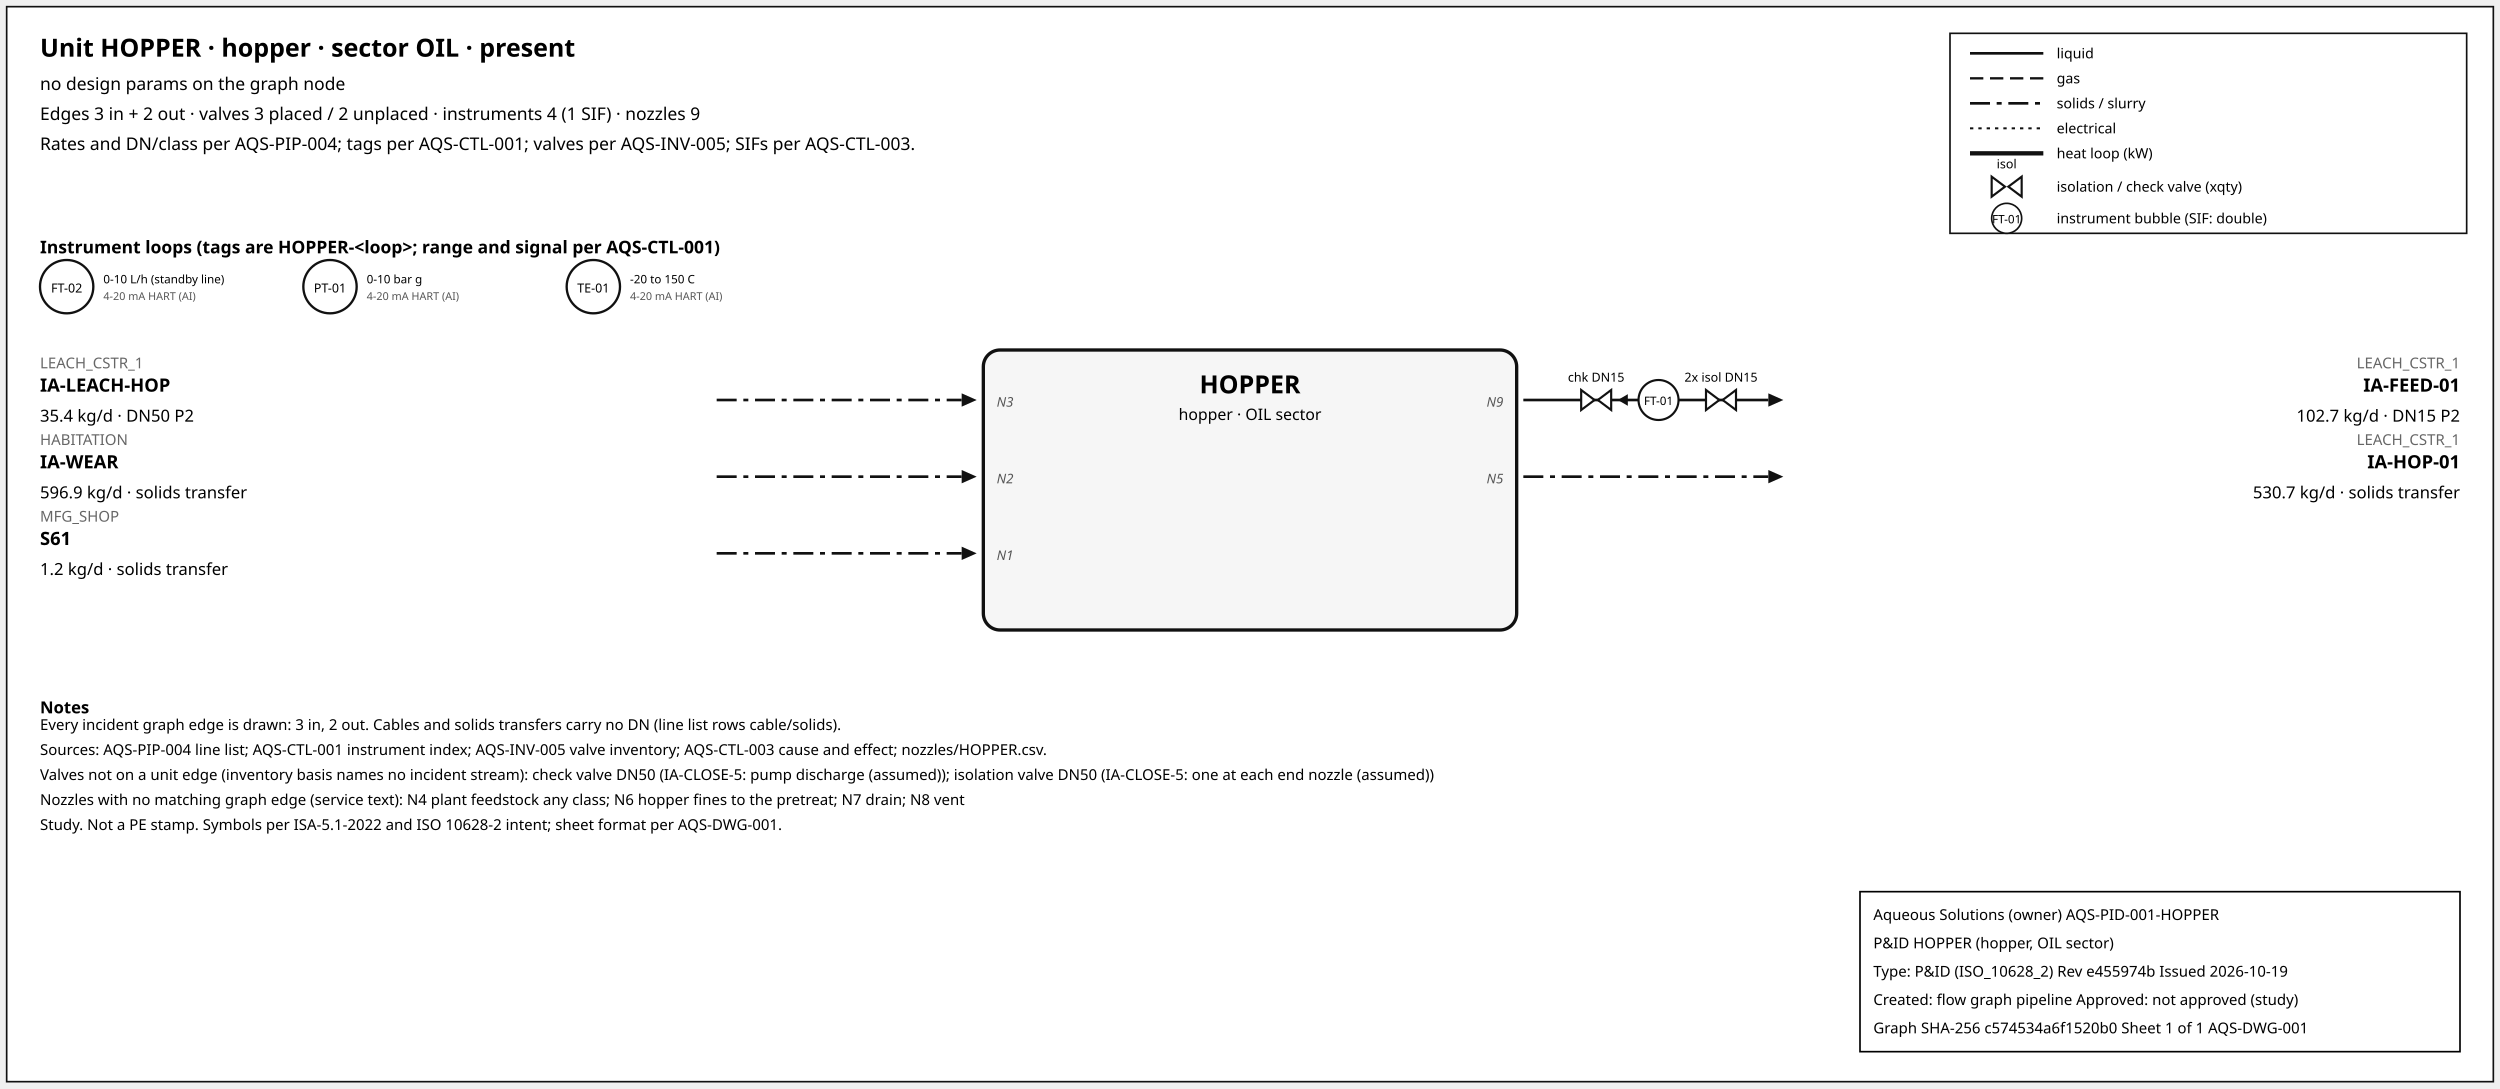
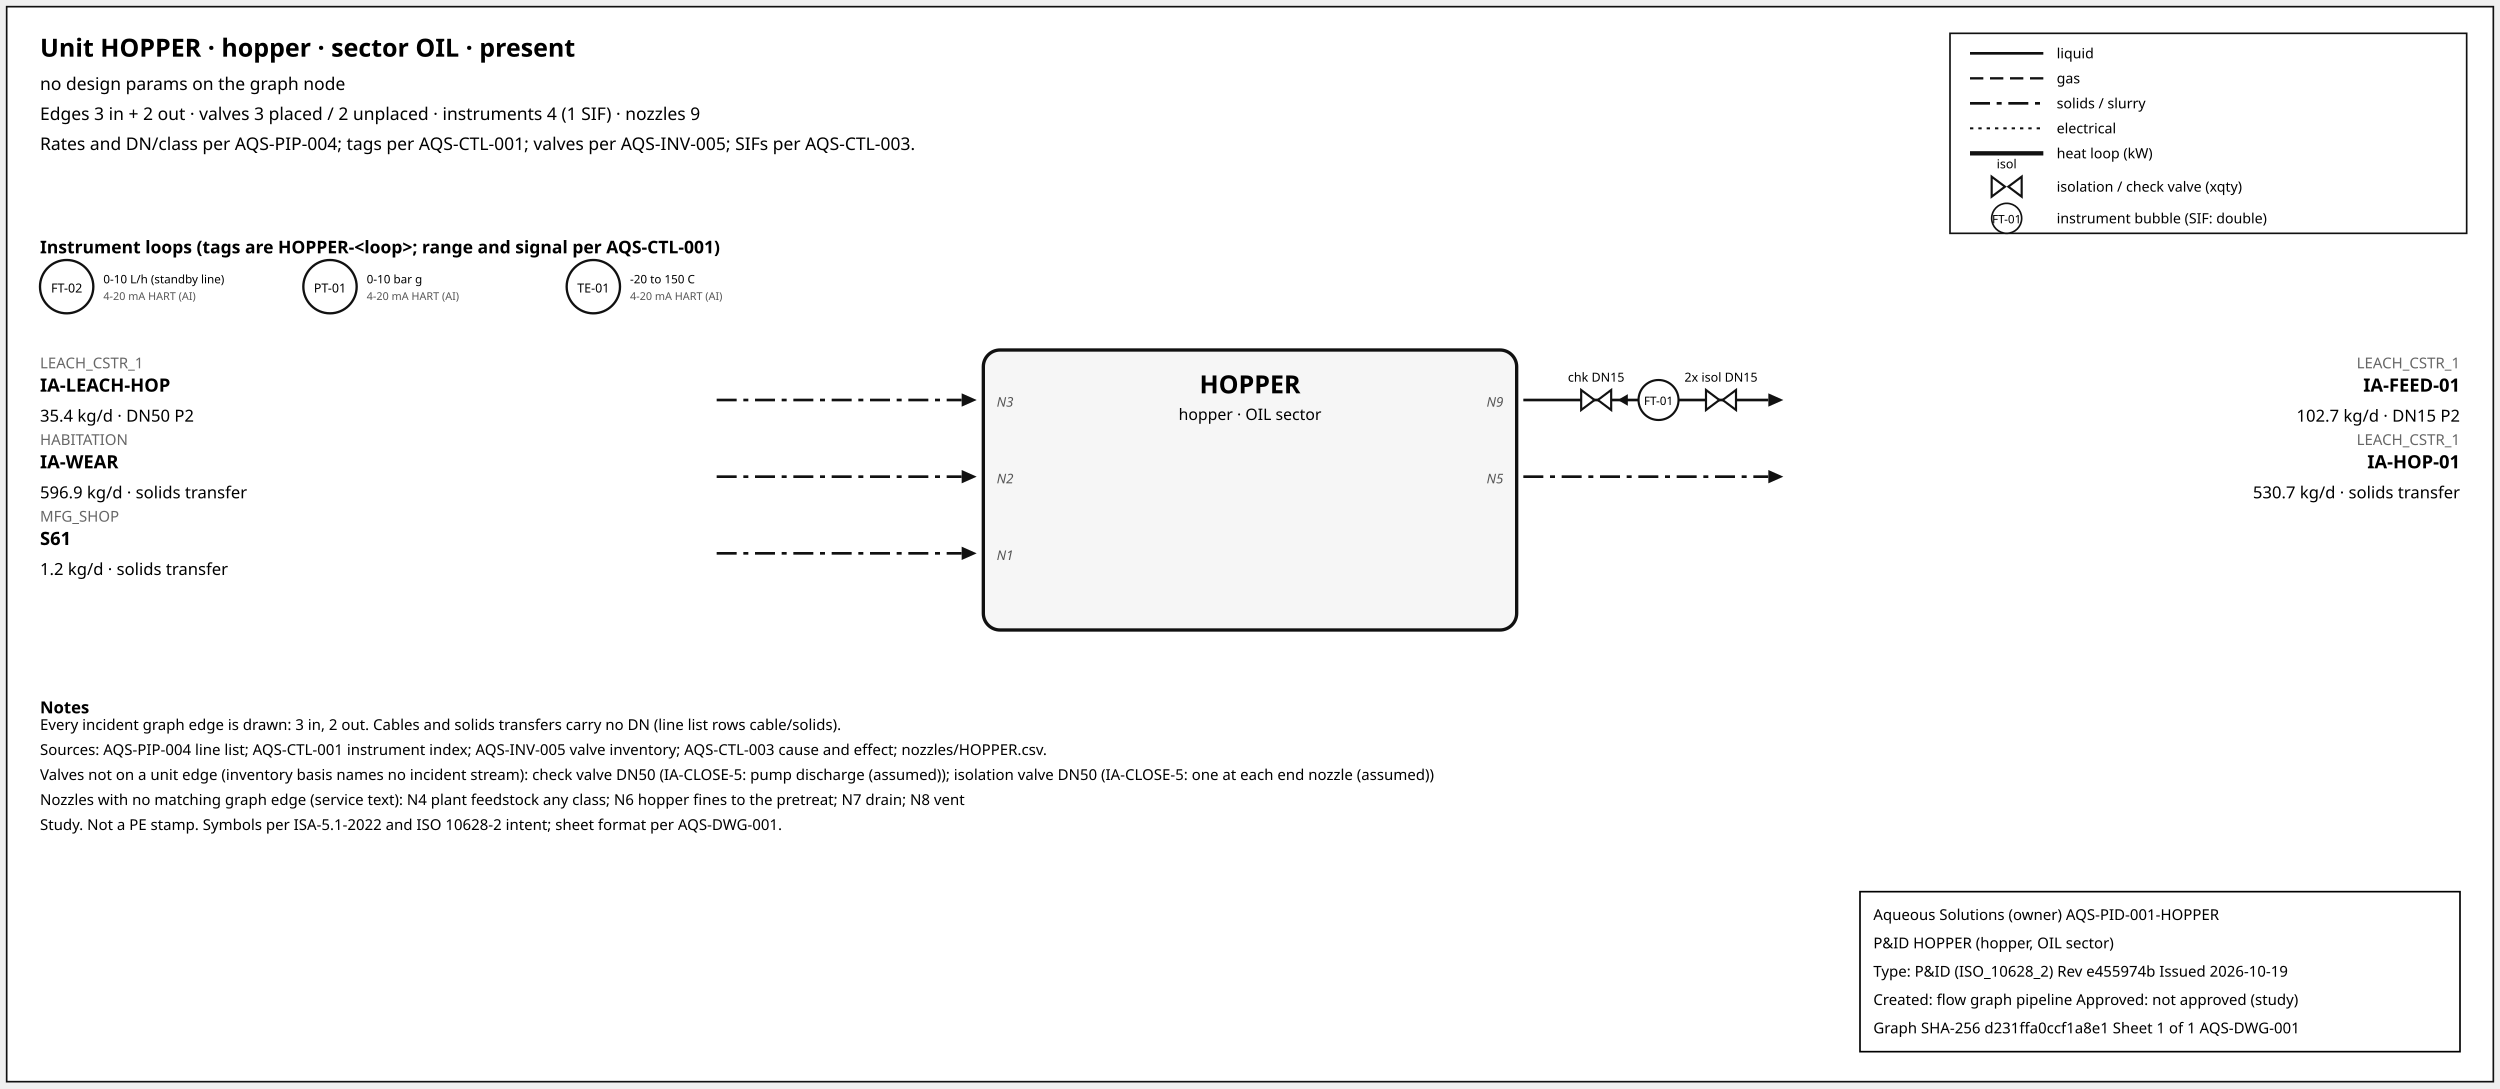
<svg xmlns="http://www.w3.org/2000/svg" width="1500" height="653" font-family="sans-serif">
  <rect x="4" y="4" width="1492" height="645" fill="white" stroke="#111" />
  <text x="24" y="34" font-size="15" font-weight="600">Unit HOPPER · hopper · sector OIL · present</text>
  <text x="24" y="54" font-size="10.5">no design params on the graph node</text>
  <text x="24" y="72" font-size="10.5">Edges 3 in + 2 out · valves 3 placed / 2 unplaced · instruments 4 (1 SIF) · nozzles 9</text>
  <text x="24" y="90" font-size="10.5">Rates and DN/class per AQS-PIP-004; tags per AQS-CTL-001; valves per AQS-INV-005; SIFs per AQS-CTL-003.</text>
  <rect x="1170" y="20" width="310" height="120" fill="white" stroke="#111" />
  <line x1="1182" y1="32" x2="1226" y2="32" stroke="#111" stroke-width="1.6" />
  <text x="1234" y="35" font-size="8.5">liquid</text>
  <line x1="1182" y1="47" x2="1226" y2="47" stroke="#111" stroke-width="1.4" stroke-dasharray="8,4" />
  <text x="1234" y="50" font-size="8.5">gas</text>
  <line x1="1182" y1="62" x2="1226" y2="62" stroke="#111" stroke-width="1.6" stroke-dasharray="12,4,3,4" />
  <text x="1234" y="65" font-size="8.5">solids / slurry</text>
  <line x1="1182" y1="77" x2="1226" y2="77" stroke="#111" stroke-width="1.2" stroke-dasharray="2,3" />
  <text x="1234" y="80" font-size="8.5">electrical</text>
  <line x1="1182" y1="92" x2="1226" y2="92" stroke="#111" stroke-width="2.6" />
  <text x="1234" y="95" font-size="8.5">heat loop (kW)</text>
  <path d="M 1195.0,106 L 1203.0,112 L 1195.0,118 Z M 1213.0,106 L 1205.0,112 L 1213.0,118 Z" fill="white" stroke="#111" stroke-width="1.3" />
  <text x="1204.0" y="101.0" font-size="7.5" text-anchor="middle">isol</text>
  <text x="1234" y="115" font-size="8.5">isolation / check valve (xqty)</text>
  <circle cx="1204" cy="131" r="9" fill="white" stroke="#111" />
  <text x="1204" y="134" font-size="7" text-anchor="middle">FT-01</text>
  <text x="1234" y="134" font-size="8.5">instrument bubble (SIF: double)</text>
  <text x="24" y="152" font-size="10.5" font-weight="600">Instrument loops (tags are HOPPER-&lt;loop&gt;; range and signal per AQS-CTL-001)</text>
  <circle cx="40" cy="172" r="16" fill="white" stroke="#111" stroke-width="1.4" />
  <text x="40" y="175.5" font-size="7.5" text-anchor="middle">FT-02</text>
  <text x="62" y="170" font-size="7">0-10 L/h (standby line)</text>
  <text x="62" y="180" font-size="6.5" fill="#555">4-20 mA HART (AI)</text>
  <circle cx="198" cy="172" r="16" fill="white" stroke="#111" stroke-width="1.4" />
  <text x="198" y="175.5" font-size="7.5" text-anchor="middle">PT-01</text>
  <text x="220" y="170" font-size="7">0-10 bar g</text>
  <text x="220" y="180" font-size="6.5" fill="#555">4-20 mA HART (AI)</text>
  <circle cx="356" cy="172" r="16" fill="white" stroke="#111" stroke-width="1.4" />
  <text x="356" y="175.5" font-size="7.5" text-anchor="middle">TE-01</text>
  <text x="378" y="170" font-size="7">-20 to 150 C</text>
  <text x="378" y="180" font-size="6.5" fill="#555">4-20 mA HART (AI)</text>
  <rect x="590" y="210" width="320" height="168" rx="10" fill="#f6f6f6" stroke="#111" stroke-width="2" />
  <text x="750.0" y="236" font-size="15" font-weight="700" text-anchor="middle">HOPPER</text>
  <text x="750.0" y="252" font-size="9.5" text-anchor="middle">hopper · OIL sector</text>
  <line x1="430" y1="240" x2="577" y2="240" stroke="#111" stroke-width="1.6" stroke-dasharray="12,4,3,4" class="edge-in" />
  <polygon points="586,240 577,236 577,244" fill="#111" />
  <text x="24" y="221" font-size="9" fill="#666" text-anchor="start">LEACH_CSTR_1</text>
  <text x="24" y="235" font-size="11" font-weight="600" text-anchor="start">IA-LEACH-HOP</text>
  <text x="24" y="253" font-size="10" text-anchor="start">35.4 kg/d · DN50 P2</text>
  <text x="598" y="244" font-size="8" font-style="italic" fill="#555" text-anchor="start">N3</text>
  <line x1="430" y1="286" x2="577" y2="286" stroke="#111" stroke-width="1.6" stroke-dasharray="12,4,3,4" class="edge-in" />
  <polygon points="586,286 577,282 577,290" fill="#111" />
  <text x="24" y="267" font-size="9" fill="#666" text-anchor="start">HABITATION</text>
  <text x="24" y="281" font-size="11" font-weight="600" text-anchor="start">IA-WEAR</text>
  <text x="24" y="299" font-size="10" text-anchor="start">596.9 kg/d · solids transfer</text>
  <text x="598" y="290" font-size="8" font-style="italic" fill="#555" text-anchor="start">N2</text>
  <line x1="430" y1="332" x2="577" y2="332" stroke="#111" stroke-width="1.6" stroke-dasharray="12,4,3,4" class="edge-in" />
  <polygon points="586,332 577,328 577,336" fill="#111" />
  <text x="24" y="313" font-size="9" fill="#666" text-anchor="start">MFG_SHOP</text>
  <text x="24" y="327" font-size="11" font-weight="600" text-anchor="start">S61</text>
  <text x="24" y="345" font-size="10" text-anchor="start">1.2 kg/d · solids transfer</text>
  <text x="598" y="336" font-size="8" font-style="italic" fill="#555" text-anchor="start">N1</text>
  <line x1="914" y1="240" x2="1061" y2="240" stroke="#111" stroke-width="1.6" class="edge-out" />
  <polygon points="1070,240 1061,236 1061,244" fill="#111" />
  <text x="1476" y="221" font-size="9" fill="#666" text-anchor="end">LEACH_CSTR_1</text>
  <text x="1476" y="235" font-size="11" font-weight="600" text-anchor="end">IA-FEED-01</text>
  <text x="1476" y="253" font-size="10" text-anchor="end">102.7 kg/d · DN15 P2</text>
  <text x="902" y="244" font-size="8" font-style="italic" fill="#555" text-anchor="end">N9</text>
  <line x1="979.7" y1="240" x2="971.7" y2="240" stroke="#111" stroke-width="1.2" />
  <polygon points="970.7,240 976.7,236.5 976.7,243.5" fill="#111" />
  <path d="M 948.7,234 L 956.7,240 L 948.7,246 Z M 966.7,234 L 958.7,240 L 966.7,246 Z" fill="white" stroke="#111" stroke-width="1.3" />
  <text x="957.7" y="229.0" font-size="7.5" text-anchor="middle">chk DN15</text>
  <path d="M 1023.6,234 L 1031.6,240 L 1023.6,246 Z M 1041.6,234 L 1033.6,240 L 1041.6,246 Z" fill="white" stroke="#111" stroke-width="1.3" />
  <text x="1032.6" y="229.0" font-size="7.5" text-anchor="middle">2x isol DN15</text>
  <circle cx="995.12" cy="240" r="12" fill="white" stroke="#111" stroke-width="1.3" />
  <text x="995.12" y="243" font-size="7" text-anchor="middle">FT-01</text>
  <line x1="914" y1="286" x2="1061" y2="286" stroke="#111" stroke-width="1.6" stroke-dasharray="12,4,3,4" class="edge-out" />
  <polygon points="1070,286 1061,282 1061,290" fill="#111" />
  <text x="1476" y="267" font-size="9" fill="#666" text-anchor="end">LEACH_CSTR_1</text>
  <text x="1476" y="281" font-size="11" font-weight="600" text-anchor="end">IA-HOP-01</text>
  <text x="1476" y="299" font-size="10" text-anchor="end">530.7 kg/d · solids transfer</text>
  <text x="902" y="290" font-size="8" font-style="italic" fill="#555" text-anchor="end">N5</text>
  <text x="24" y="428" font-size="10" font-weight="600">Notes</text>
  <text x="24" y="438" font-size="9">Every incident graph edge is drawn: 3 in, 2 out. Cables and solids transfers carry no DN (line list rows cable/solids).</text>
  <text x="24" y="453" font-size="9">Sources: AQS-PIP-004 line list; AQS-CTL-001 instrument index; AQS-INV-005 valve inventory; AQS-CTL-003 cause and effect; nozzles/HOPPER.csv.</text>
  <text x="24" y="468" font-size="9">Valves not on a unit edge (inventory basis names no incident stream): check valve DN50 (IA-CLOSE-5: pump discharge (assumed)); isolation valve DN50 (IA-CLOSE-5: one at each end nozzle (assumed))</text>
  <text x="24" y="483" font-size="9">Nozzles with no matching graph edge (service text): N4 plant feedstock any class; N6 hopper fines to the pretreat; N7 drain; N8 vent</text>
  <text x="24" y="498" font-size="9">Study. Not a PE stamp. Symbols per ISA-5.1-2022 and ISO 10628-2 intent; sheet format per AQS-DWG-001.</text>
  <g id="aqs-title-block">
    <rect x="1116" y="535" width="360" height="96" fill="white" stroke="black" stroke-width="1" />
    <text x="1124" y="552" font-size="9">Aqueous Solutions (owner)   AQS-PID-001-HOPPER</text>
    <text x="1124" y="569" font-size="9">P&amp;ID HOPPER (hopper, OIL sector)</text>
    <text x="1124" y="586" font-size="9">Type: P&amp;ID (ISO_10628_2)   Rev e455974b   Issued 2026-10-19</text>
    <text x="1124" y="603" font-size="9">Created: flow graph pipeline   Approved: not approved (study)</text>
-     <text x="1124" y="620" font-size="9">Graph SHA-256 c574534a6f1520b0   Sheet 1 of 1   AQS-DWG-001</text>
+     <text x="1124" y="620" font-size="9">Graph SHA-256 d231ffa0ccf1a8e1   Sheet 1 of 1   AQS-DWG-001</text>
  </g>
</svg>
